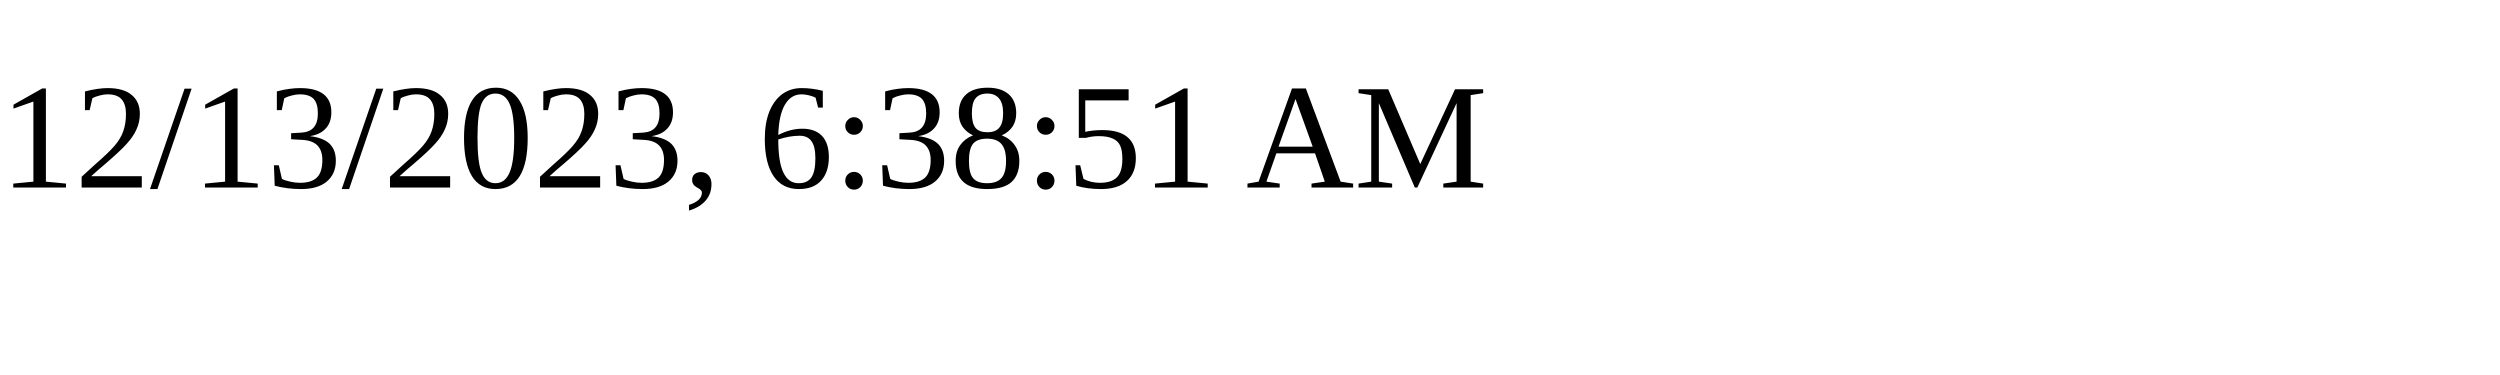
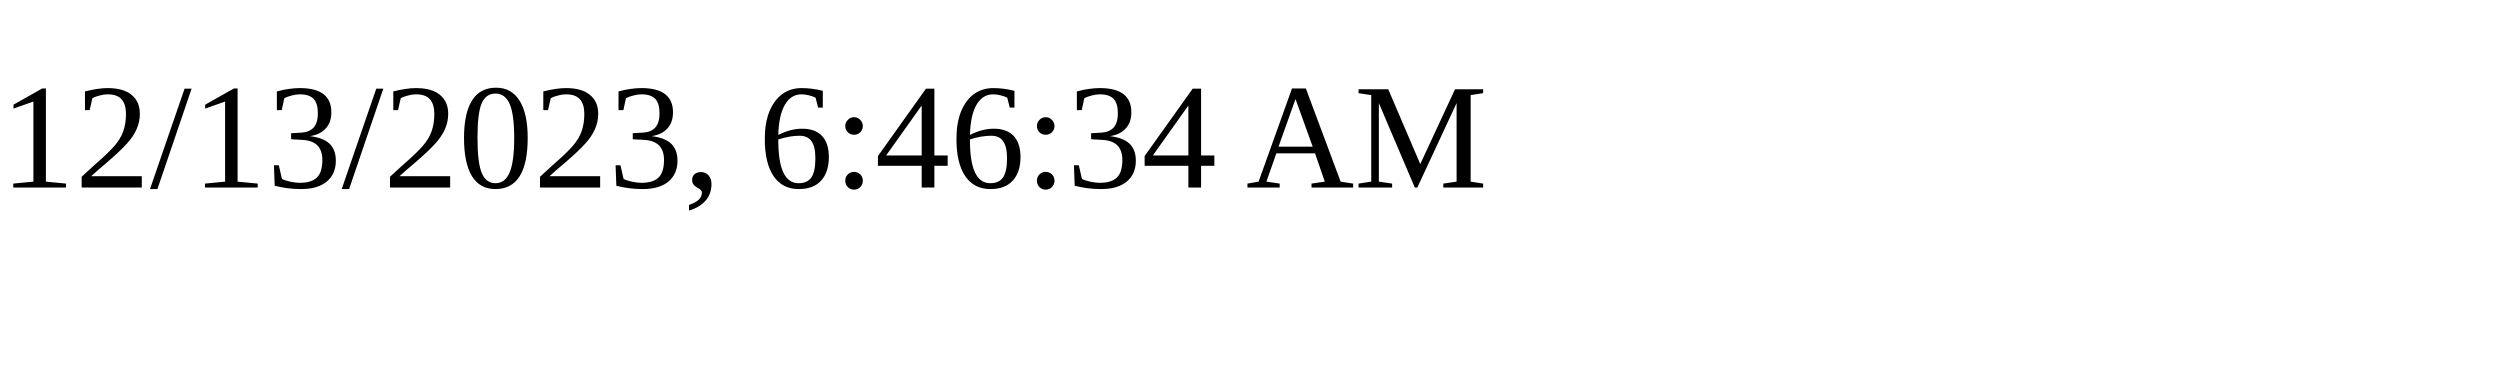
<svg xmlns="http://www.w3.org/2000/svg" height="30" width="200">
-   <text x="0" y="15">12/13/2023, 6:38:51 AM</text>
+   <text x="0" y="15">12/13/2023, 6:46:34 AM</text>
</svg>
